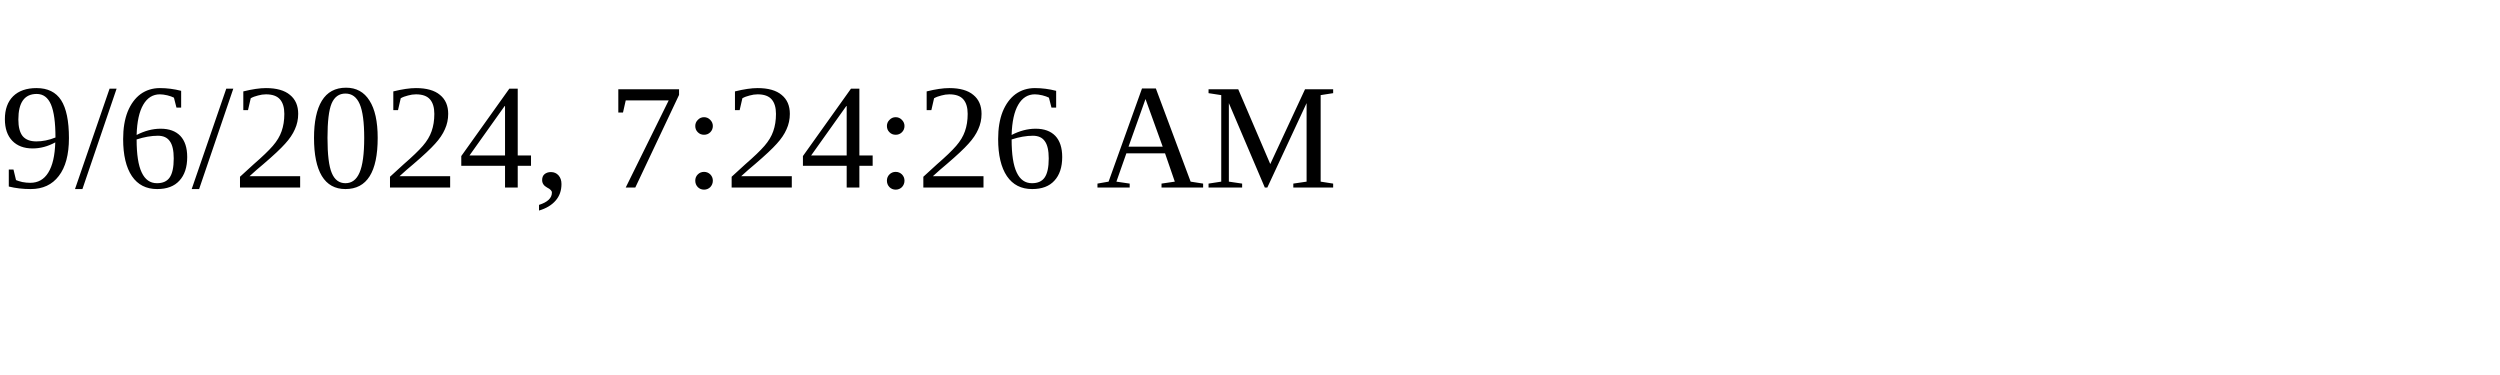
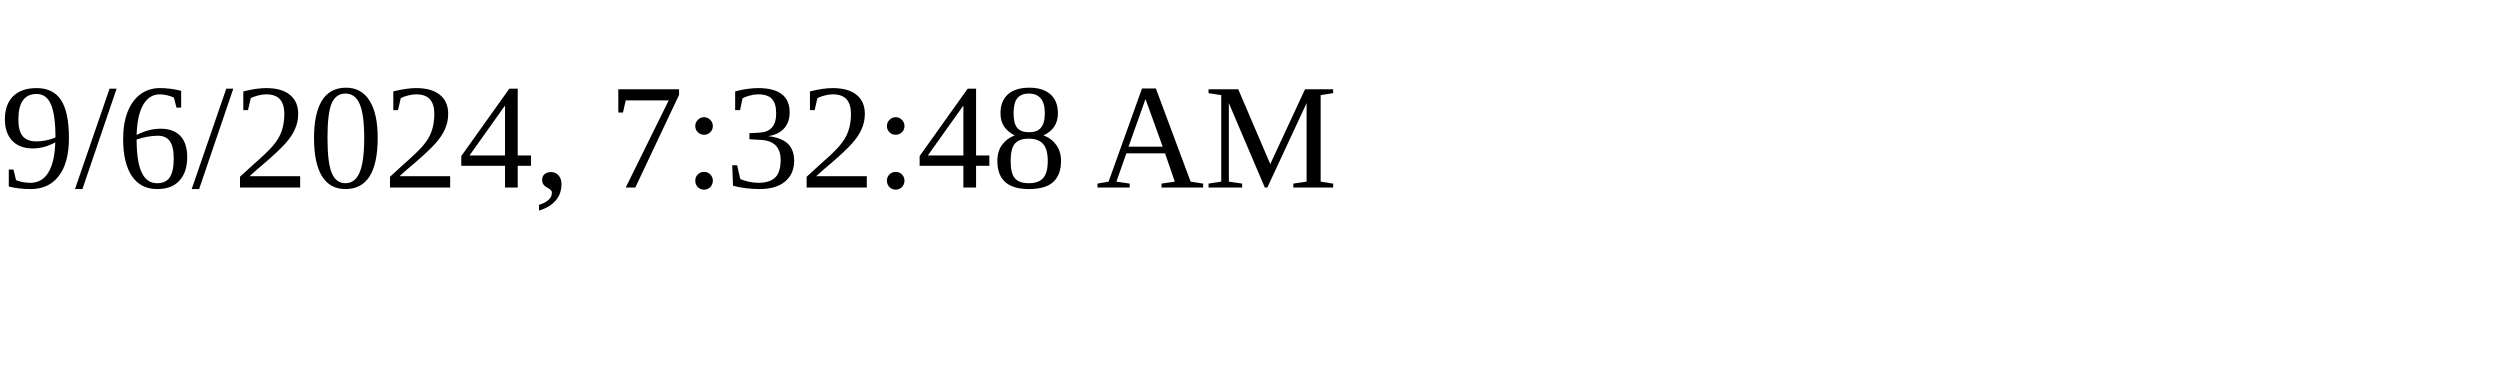
<svg xmlns="http://www.w3.org/2000/svg" height="30" width="200">
-   <text x="0" y="15">9/6/2024, 7:24:26 AM</text>
+   <text x="0" y="15">9/6/2024, 7:32:48 AM</text>
</svg>
